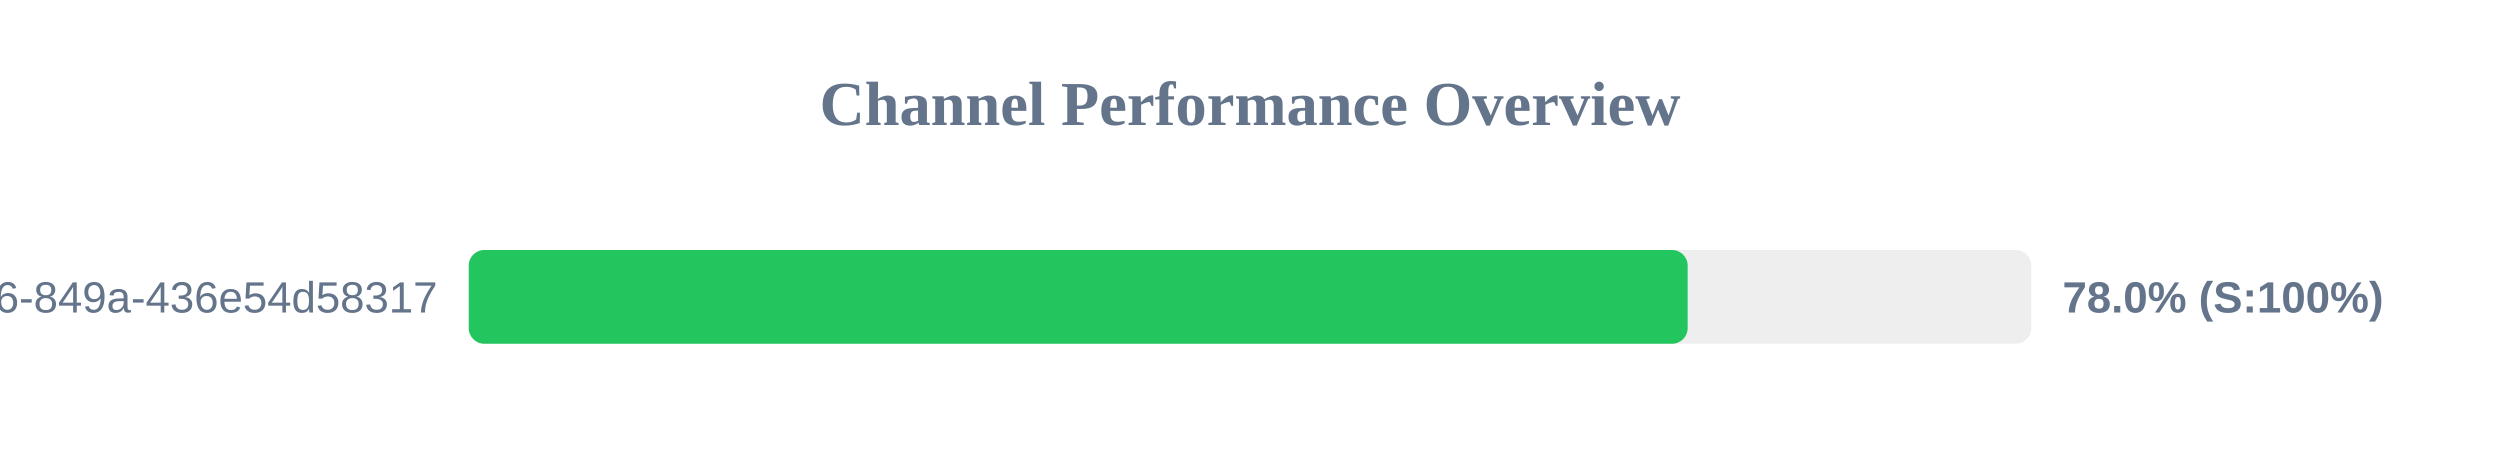
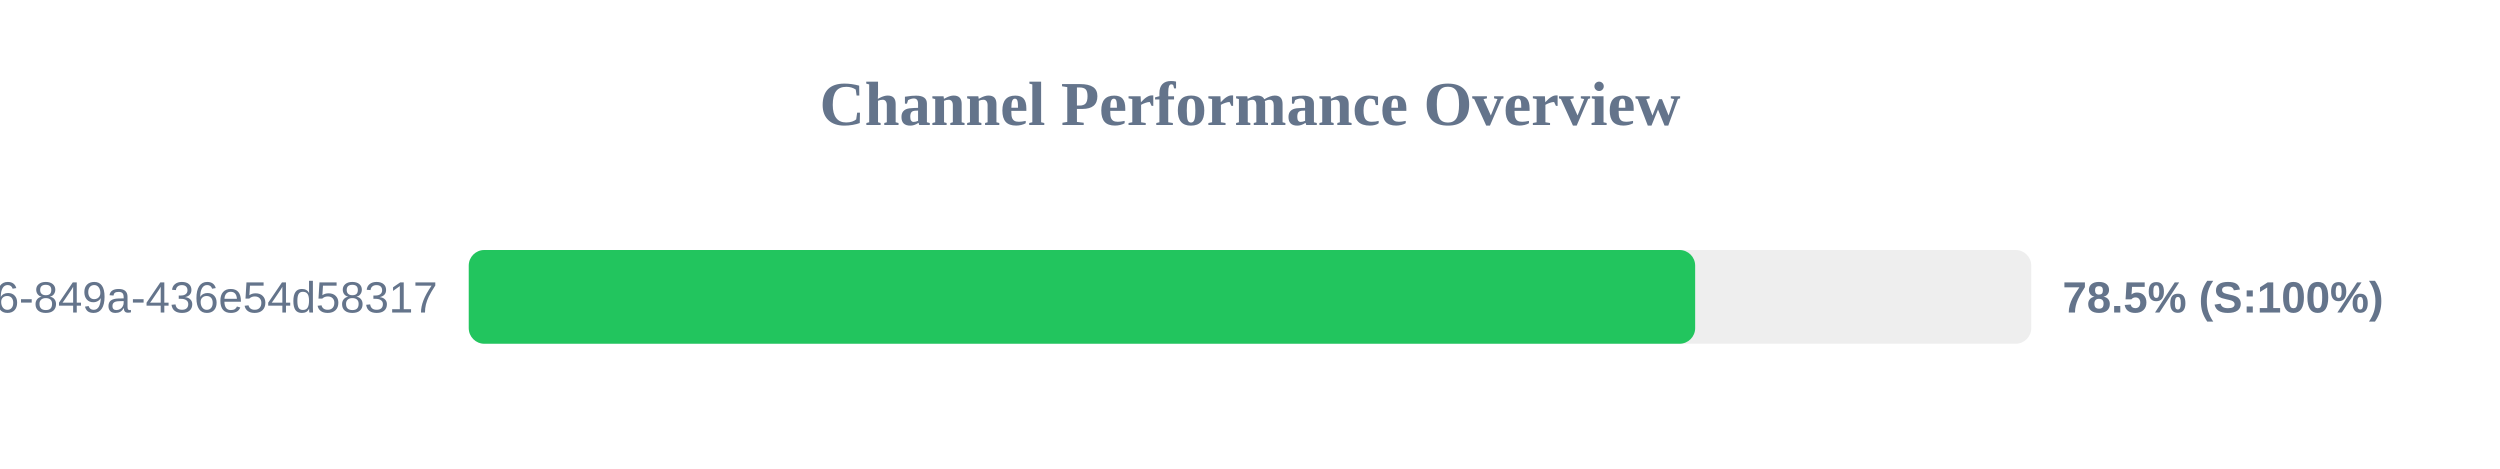
<svg xmlns="http://www.w3.org/2000/svg" width="800" height="150" version="1.1">
  <style>
        .row { font: 14px Arial; fill: #64748b; }
        .score { font: bold 14px Arial; fill: #64748b; }
    </style>
  <text x="400" y="40" text-anchor="middle" font-size="20px" font-weight="bold" fill="#64748b">Channel Performance Overview</text>
  <rect x="150" y="80" width="500" height="30" fill="#eee" rx="5" />
-   <rect x="150" y="80" width="390.05" height="30" fill="#22c55e" rx="5" />
+   <rect x="150" y="80" width="392.45" height="30" fill="#22c55e" rx="5" />
  <text x="140" y="100" text-anchor="end" class="row">?uuid=29fbd51f-03c8-4d76-849a-436e54d58317</text>
-   <text x="660" y="100" text-anchor="start" class="score">78.0% (S:100%)</text>
+   <text x="660" y="100" text-anchor="start" class="score">78.5% (S:100%)</text>
</svg>
